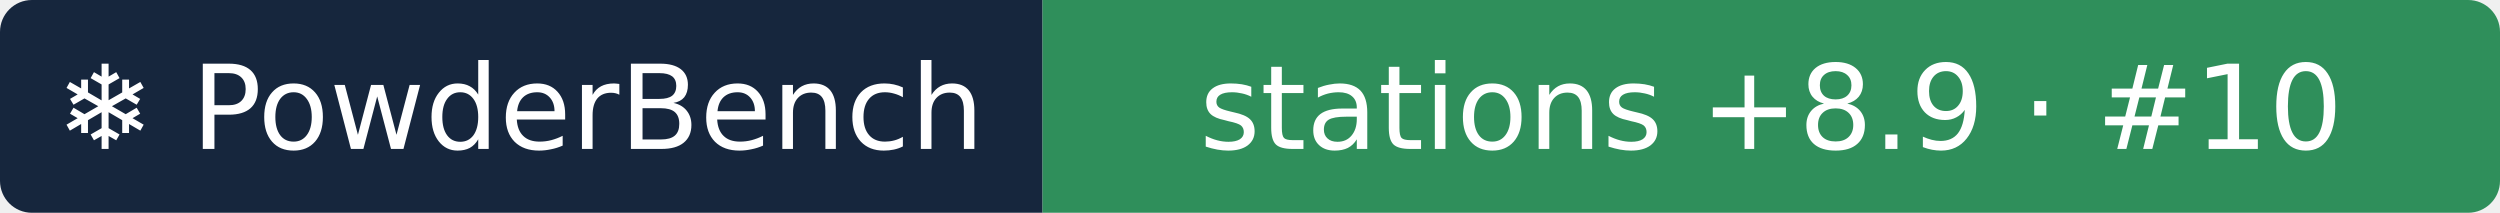
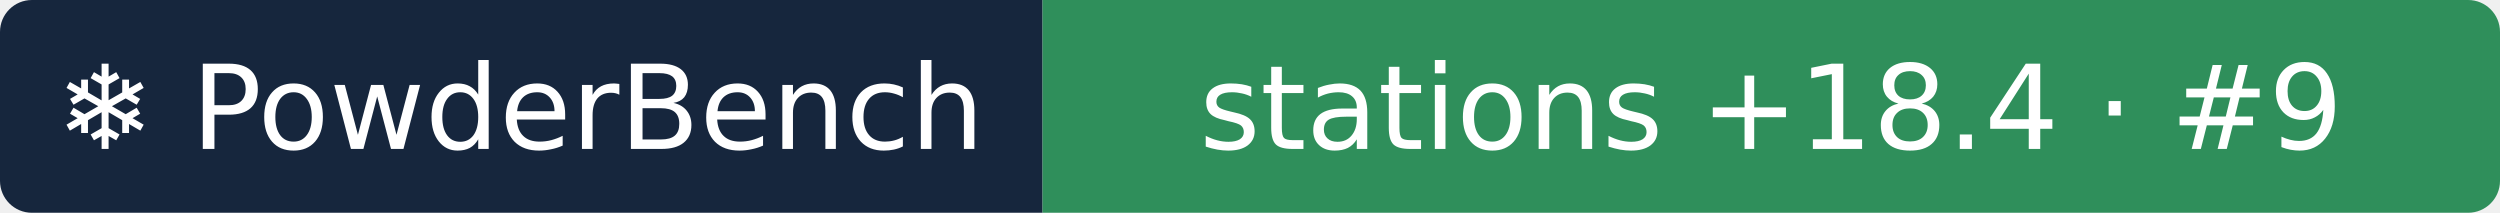
- <svg xmlns="http://www.w3.org/2000/svg" width="235" height="20" role="img" aria-label="❄ PowderBench: stations +8.9 · #10">
+ <svg xmlns="http://www.w3.org/2000/svg" width="235" height="20" role="img" aria-label="❄ PowderBench: stations +18.4 · #9">
  <clipPath id="r">
    <rect width="235" height="20" rx="3" />
  </clipPath>
  <g clip-path="url(#r)">
    <rect width="98" height="20" fill="#16263d" />
    <rect x="98" width="137" height="20" fill="#2f8f5b" />
  </g>
  <g fill="#fff" text-anchor="middle" font-family="Verdana,DejaVu Sans,sans-serif" font-size="11">
    <text x="48.9" y="14">❄ PowderBench</text>
-     <text x="166.5" y="14">stations +8.9 · #10</text>
+     <text x="166.5" y="14">stations +18.4 · #9</text>
  </g>
</svg>
